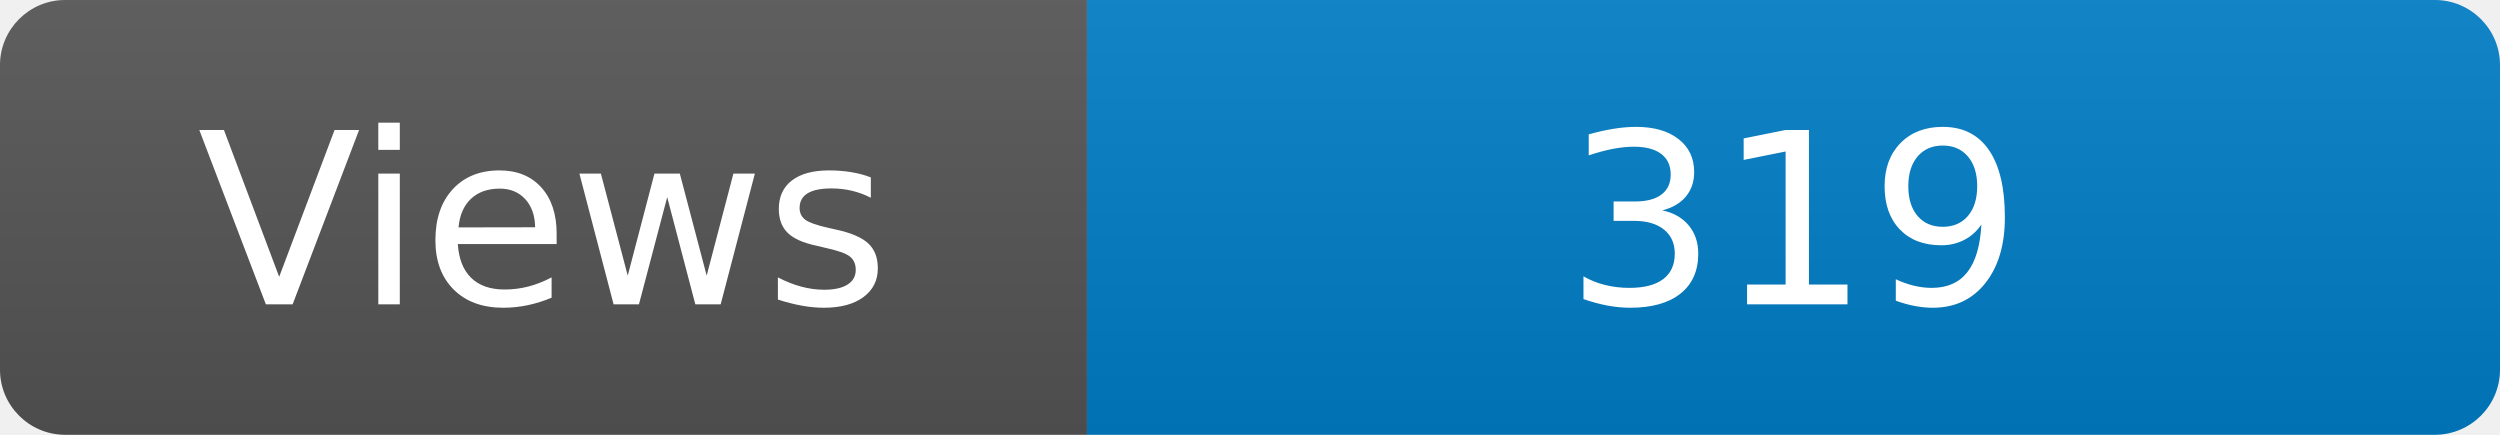
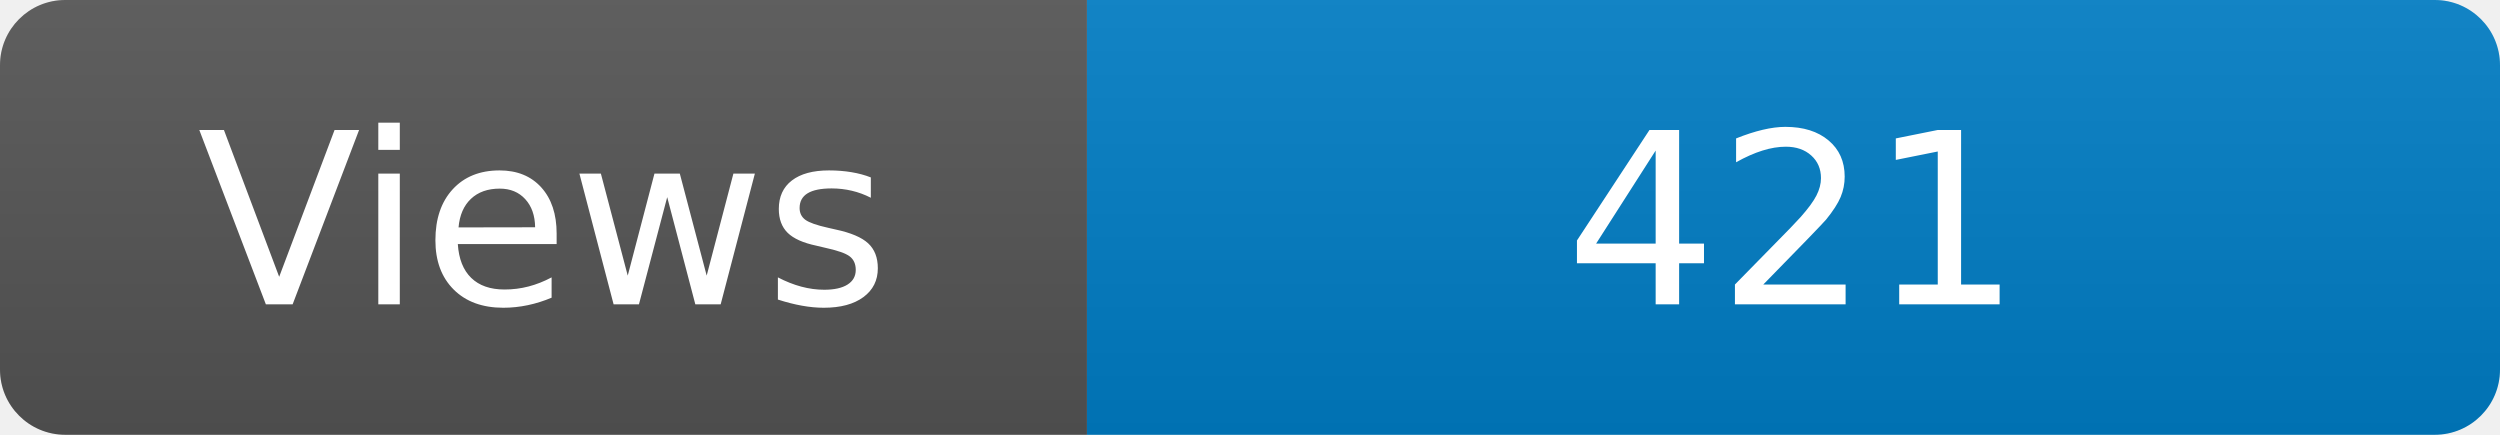
<svg xmlns="http://www.w3.org/2000/svg" width="115" height="20" role="img" aria-label="Maintained?: yes">
  <linearGradient id="s" x2="0" y2="100%">
    <stop offset="0" stop-color="#bbb" stop-opacity=".1" />
    <stop offset="1" stop-opacity=".1" />
  </linearGradient>
  <clipPath id="r">
    <rect width="115" height="20" rx="3" fill="#fff" />
  </clipPath>
  <g clip-path="url(#r)">
    <rect width="50" height="20" fill="#555" />
    <rect x="50" width="160" height="20" fill="#007ec6" />
    <rect width="115" height="20" fill="url(#s)" />
  </g>
  <g fill="#fff" text-anchor="middle" font-family="Verdana,Geneva,DejaVu Sans,sans-serif" font-size="110">
    <text x="250" y="140" transform="scale(.1)" fill="#fff">Views</text>
-     <text x="825" y="140" transform="scale(.1)" fill="#fff">319</text>
+     <text x="825" y="140" transform="scale(.1)" fill="#fff">421</text>
  </g>
</svg>
